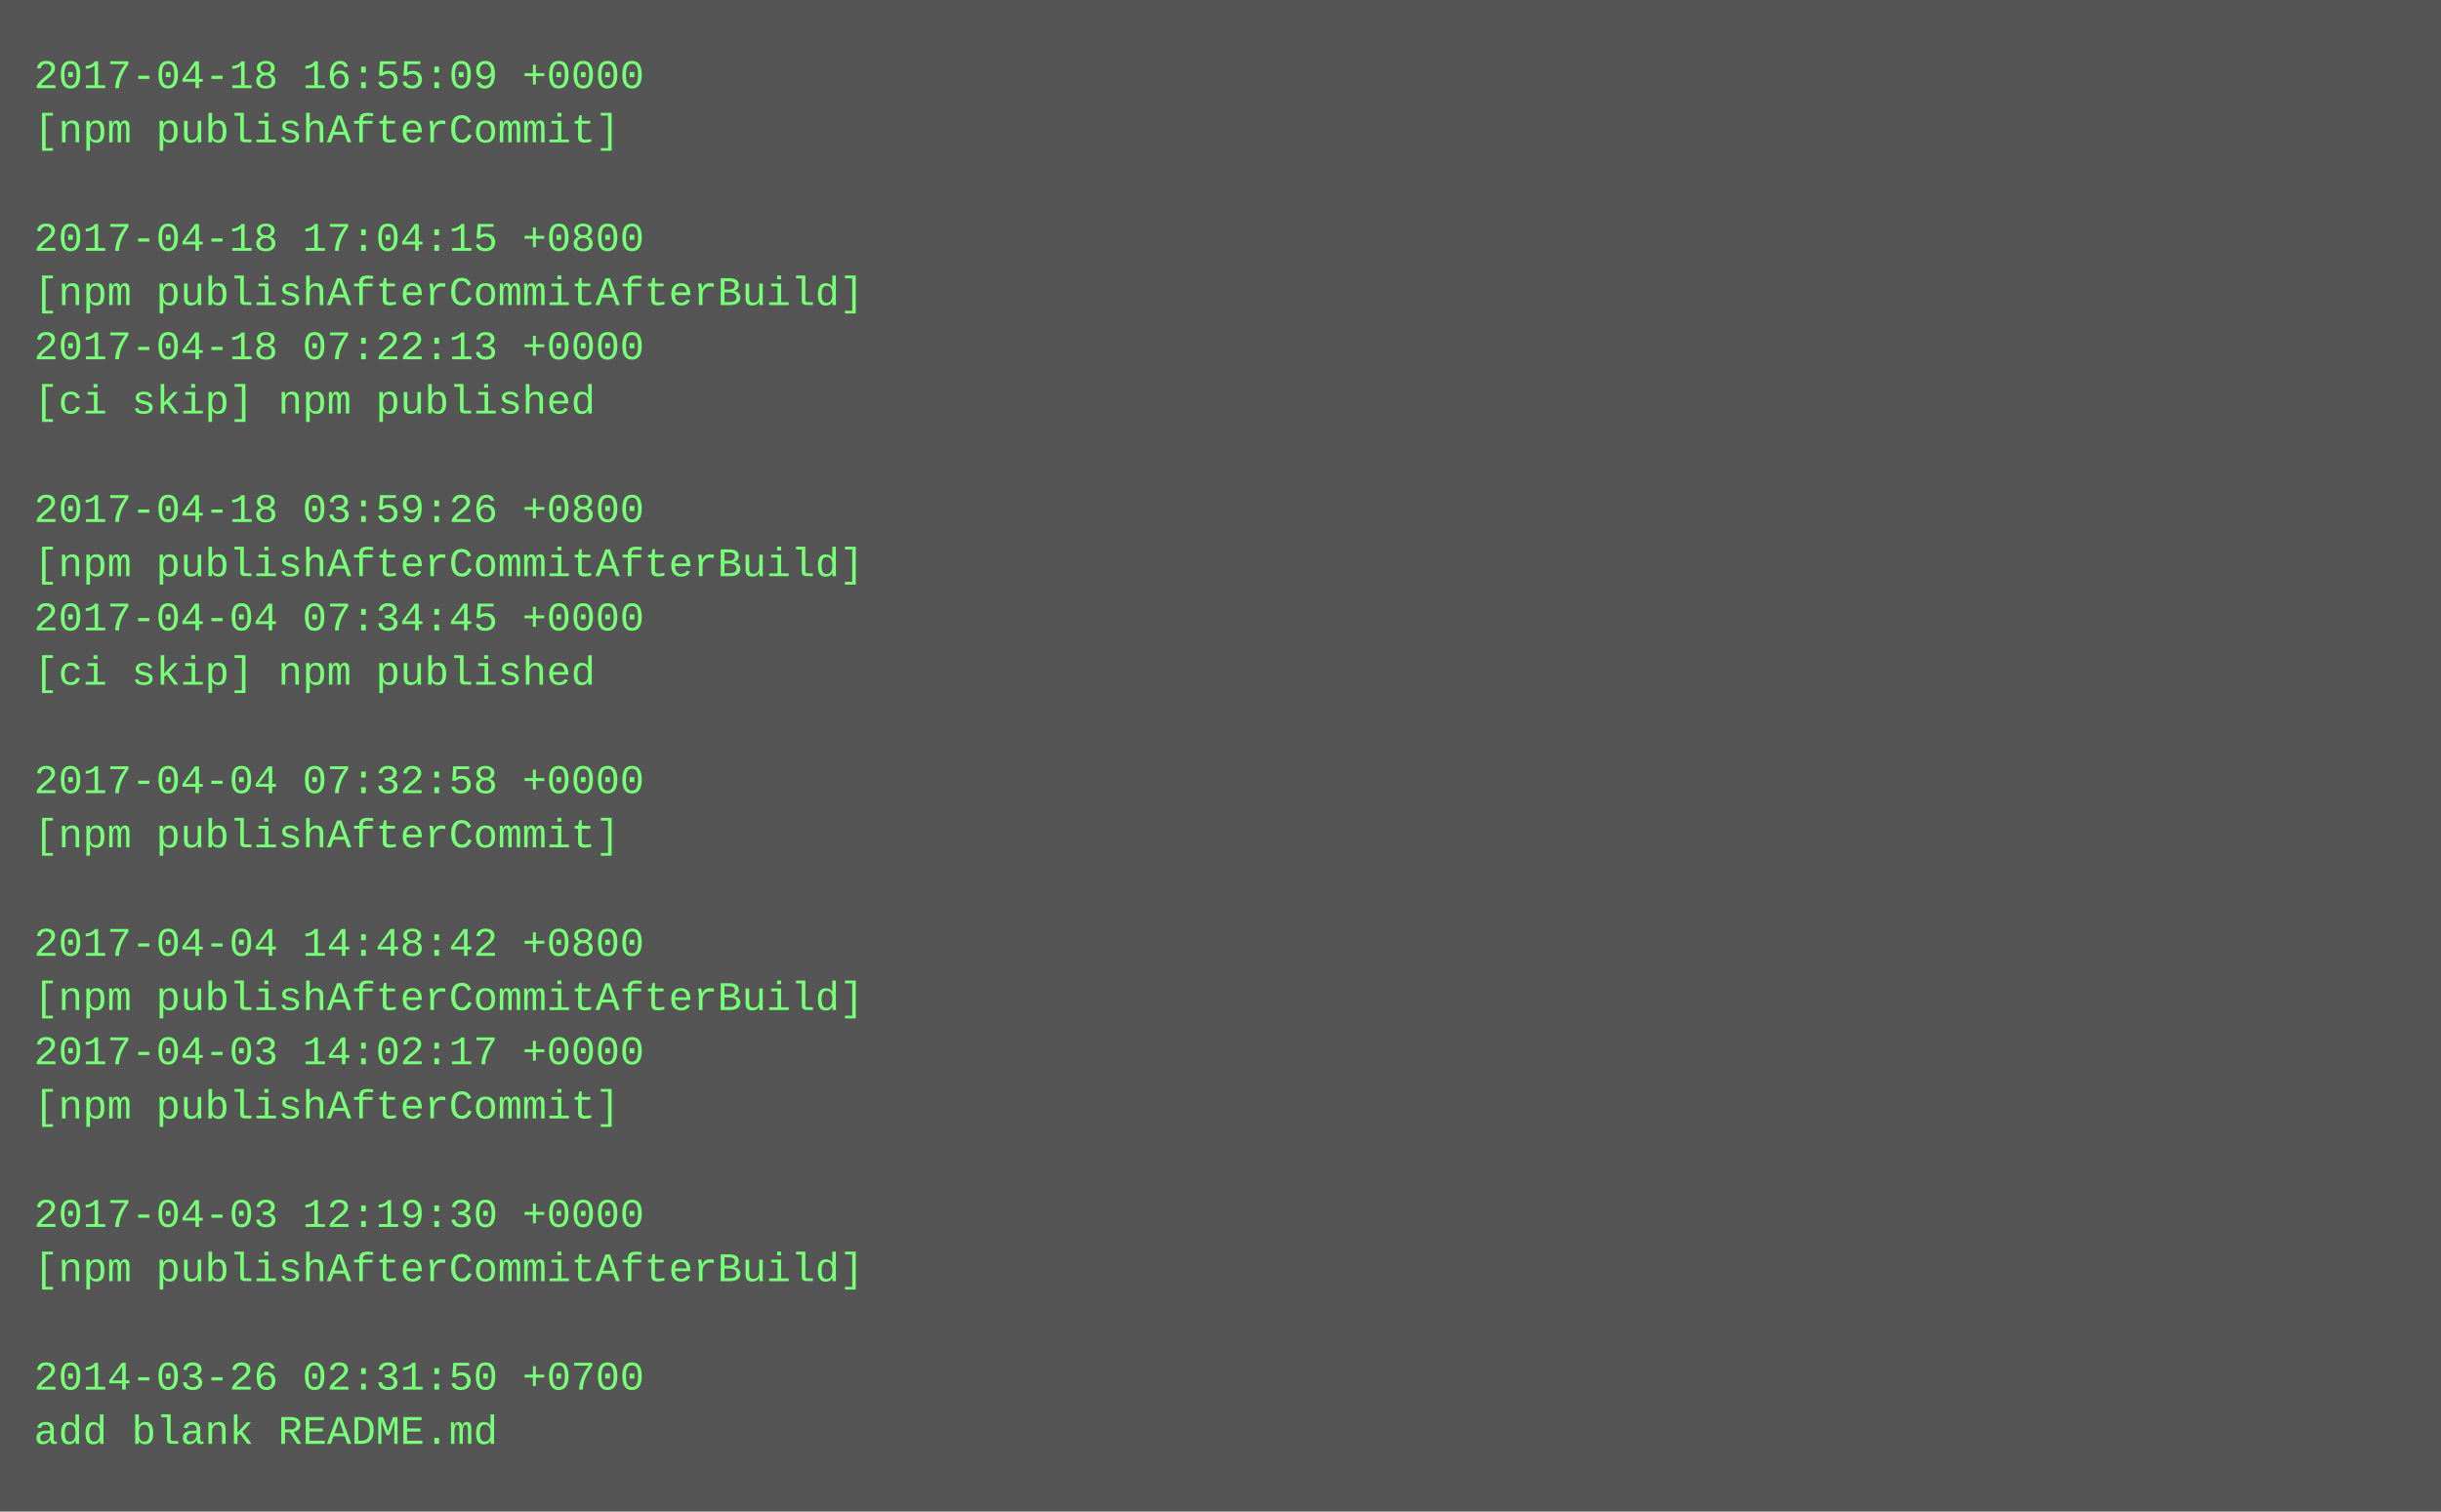
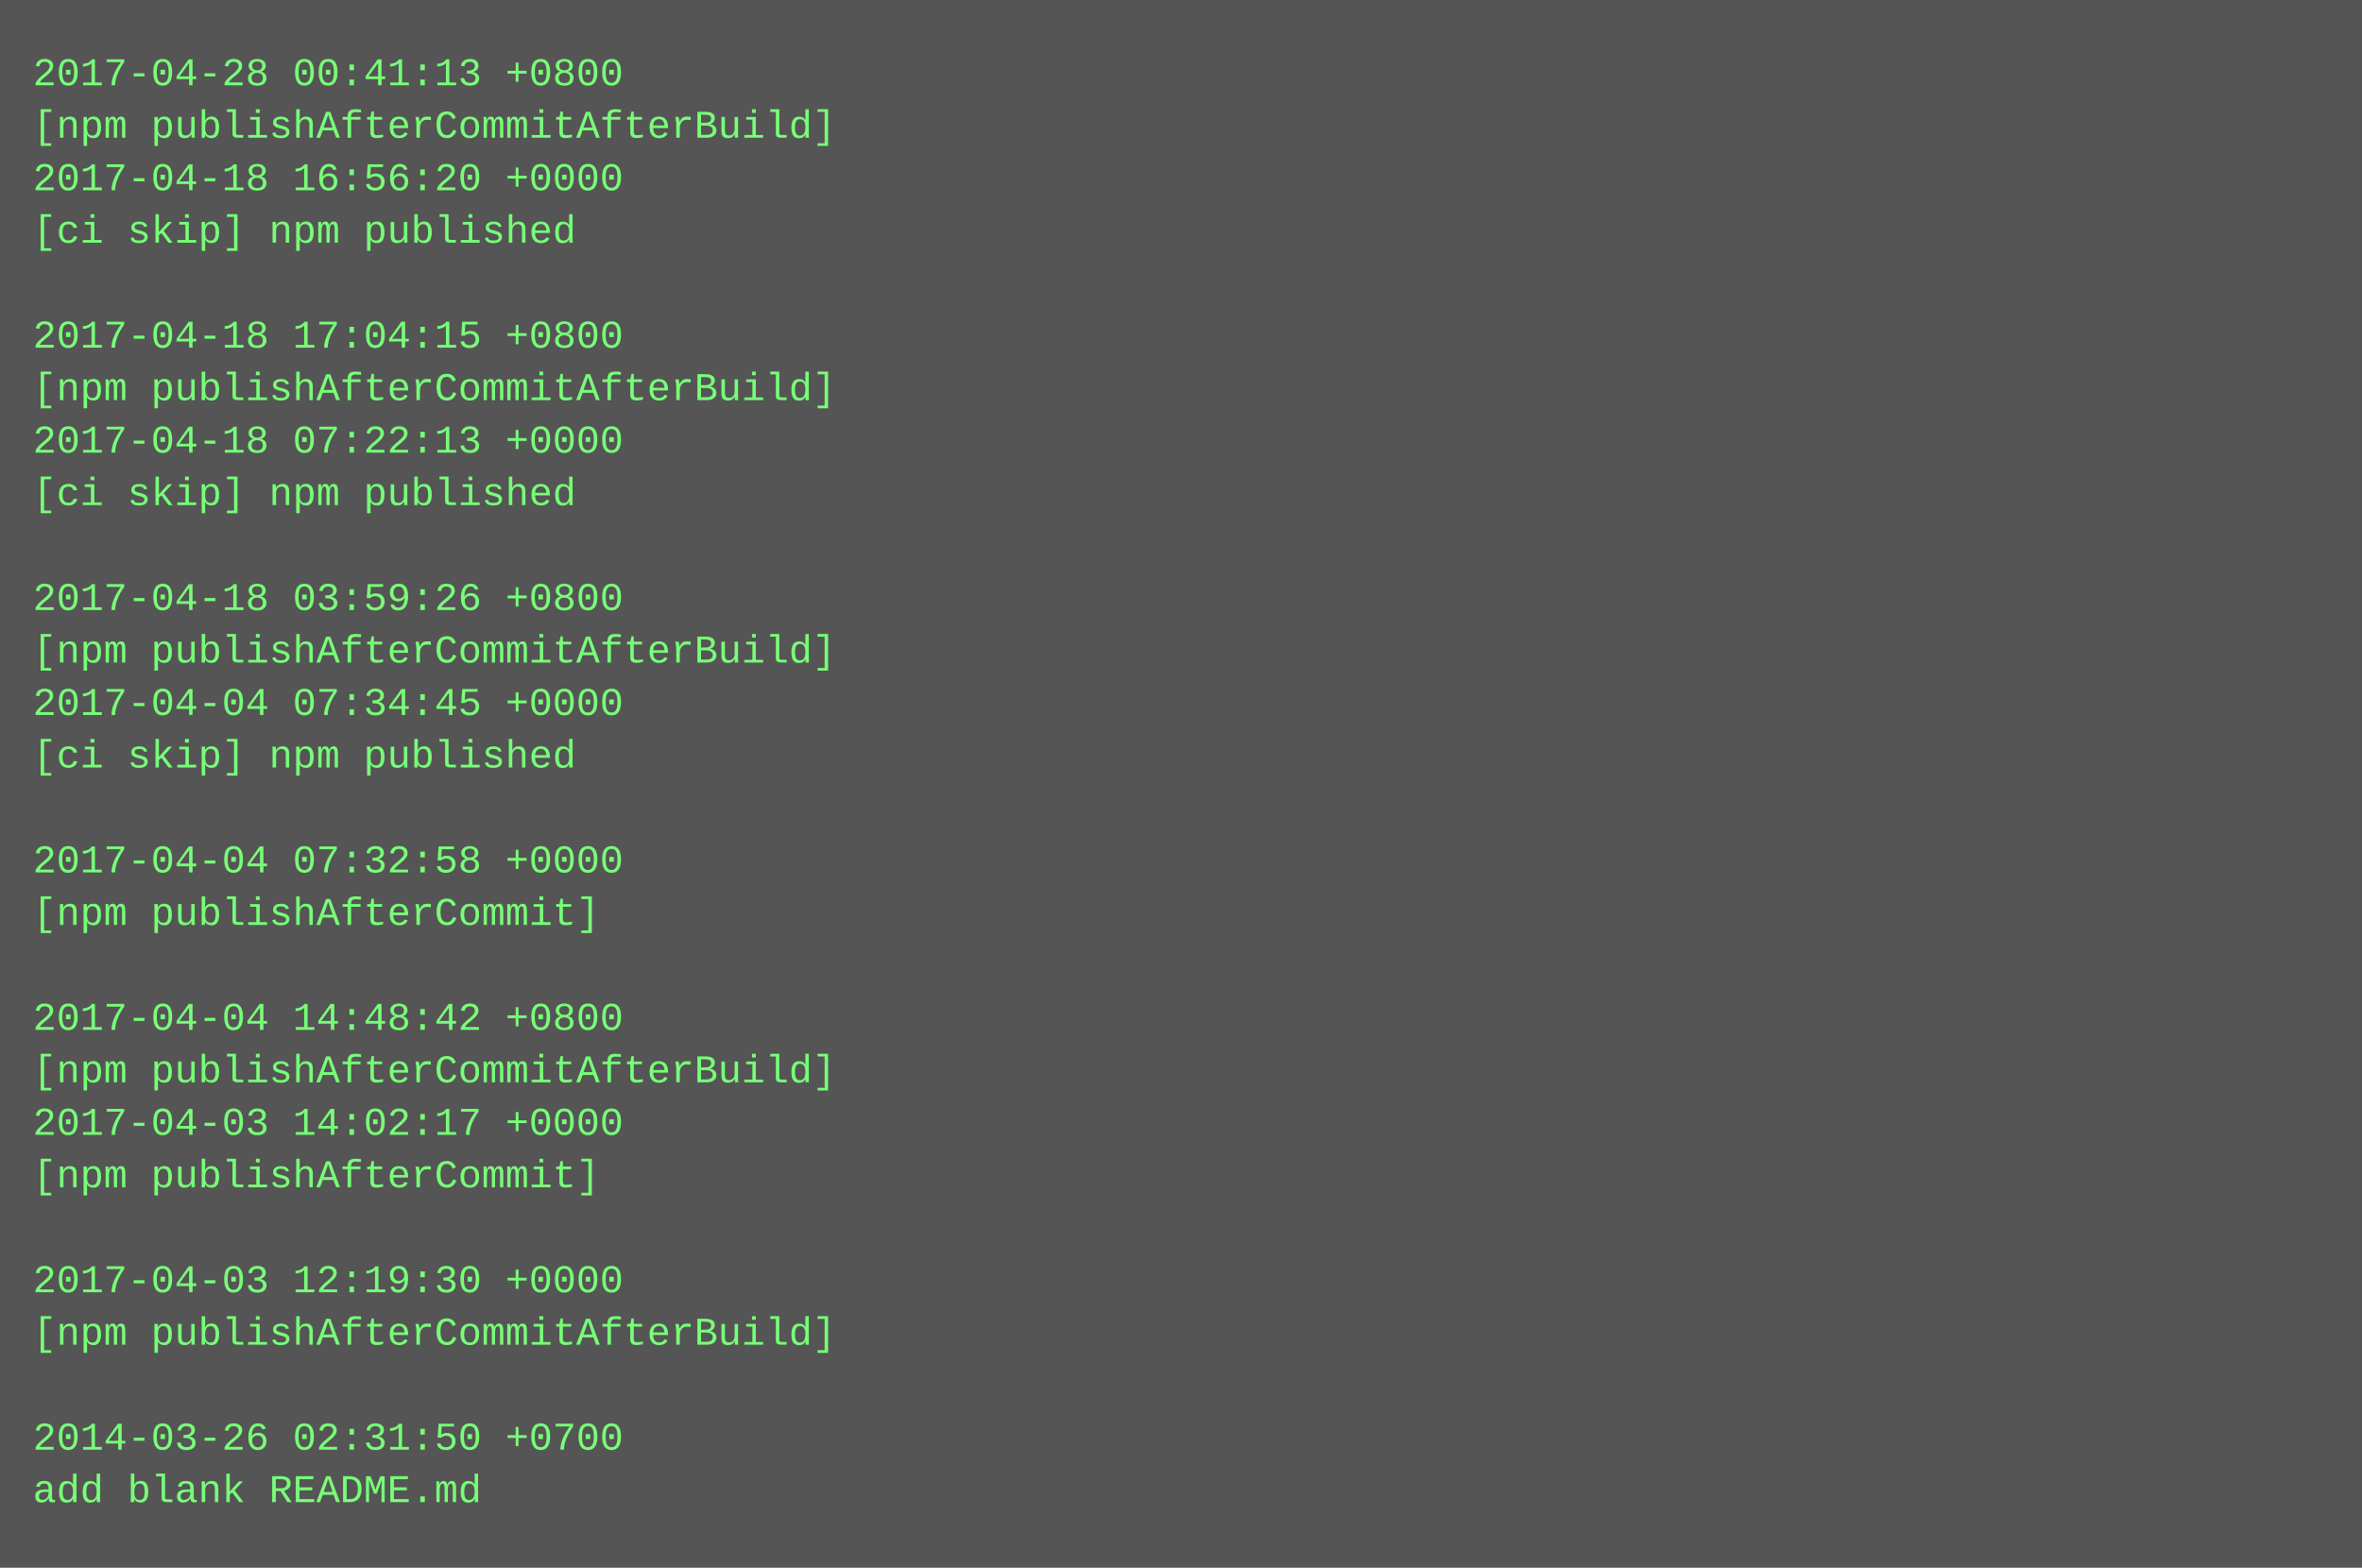
- <svg xmlns="http://www.w3.org/2000/svg" height="446" width="720">
-   <rect height="446" fill="#555" width="720" />
+ <svg xmlns="http://www.w3.org/2000/svg" height="478" width="720">
+   <rect height="478" fill="#555" width="720" />
  <text fill="#7f7" font-family="Courier New" font-size="12" xml:space="preserve">
-     <tspan x="10" y="26">2017-04-18 16:55:09 +0000</tspan>
-     <tspan x="10" y="42">[npm publishAfterCommit]</tspan>
-     <tspan x="10" y="58" />
-     <tspan x="10" y="74">2017-04-18 17:04:15 +0800</tspan>
-     <tspan x="10" y="90">[npm publishAfterCommitAfterBuild]</tspan>
-     <tspan x="10" y="106">2017-04-18 07:22:13 +0000</tspan>
-     <tspan x="10" y="122">[ci skip] npm published</tspan>
-     <tspan x="10" y="138" />
-     <tspan x="10" y="154">2017-04-18 03:59:26 +0800</tspan>
-     <tspan x="10" y="170">[npm publishAfterCommitAfterBuild]</tspan>
-     <tspan x="10" y="186">2017-04-04 07:34:45 +0000</tspan>
-     <tspan x="10" y="202">[ci skip] npm published</tspan>
-     <tspan x="10" y="218" />
-     <tspan x="10" y="234">2017-04-04 07:32:58 +0000</tspan>
-     <tspan x="10" y="250">[npm publishAfterCommit]</tspan>
-     <tspan x="10" y="266" />
-     <tspan x="10" y="282">2017-04-04 14:48:42 +0800</tspan>
-     <tspan x="10" y="298">[npm publishAfterCommitAfterBuild]</tspan>
-     <tspan x="10" y="314">2017-04-03 14:02:17 +0000</tspan>
-     <tspan x="10" y="330">[npm publishAfterCommit]</tspan>
-     <tspan x="10" y="346" />
-     <tspan x="10" y="362">2017-04-03 12:19:30 +0000</tspan>
-     <tspan x="10" y="378">[npm publishAfterCommitAfterBuild]</tspan>
-     <tspan x="10" y="394" />
-     <tspan x="10" y="410">2014-03-26 02:31:50 +0700</tspan>
-     <tspan x="10" y="426">add blank README.md</tspan>
+     <tspan x="10" y="26">2017-04-28 00:41:13 +0800</tspan>
+     <tspan x="10" y="42">[npm publishAfterCommitAfterBuild]</tspan>
+     <tspan x="10" y="58">2017-04-18 16:56:20 +0000</tspan>
+     <tspan x="10" y="74">[ci skip] npm published</tspan>
+     <tspan x="10" y="90" />
+     <tspan x="10" y="106">2017-04-18 17:04:15 +0800</tspan>
+     <tspan x="10" y="122">[npm publishAfterCommitAfterBuild]</tspan>
+     <tspan x="10" y="138">2017-04-18 07:22:13 +0000</tspan>
+     <tspan x="10" y="154">[ci skip] npm published</tspan>
+     <tspan x="10" y="170" />
+     <tspan x="10" y="186">2017-04-18 03:59:26 +0800</tspan>
+     <tspan x="10" y="202">[npm publishAfterCommitAfterBuild]</tspan>
+     <tspan x="10" y="218">2017-04-04 07:34:45 +0000</tspan>
+     <tspan x="10" y="234">[ci skip] npm published</tspan>
+     <tspan x="10" y="250" />
+     <tspan x="10" y="266">2017-04-04 07:32:58 +0000</tspan>
+     <tspan x="10" y="282">[npm publishAfterCommit]</tspan>
+     <tspan x="10" y="298" />
+     <tspan x="10" y="314">2017-04-04 14:48:42 +0800</tspan>
+     <tspan x="10" y="330">[npm publishAfterCommitAfterBuild]</tspan>
+     <tspan x="10" y="346">2017-04-03 14:02:17 +0000</tspan>
+     <tspan x="10" y="362">[npm publishAfterCommit]</tspan>
+     <tspan x="10" y="378" />
+     <tspan x="10" y="394">2017-04-03 12:19:30 +0000</tspan>
+     <tspan x="10" y="410">[npm publishAfterCommitAfterBuild]</tspan>
+     <tspan x="10" y="426" />
+     <tspan x="10" y="442">2014-03-26 02:31:50 +0700</tspan>
+     <tspan x="10" y="458">add blank README.md</tspan>
  </text>
</svg>
